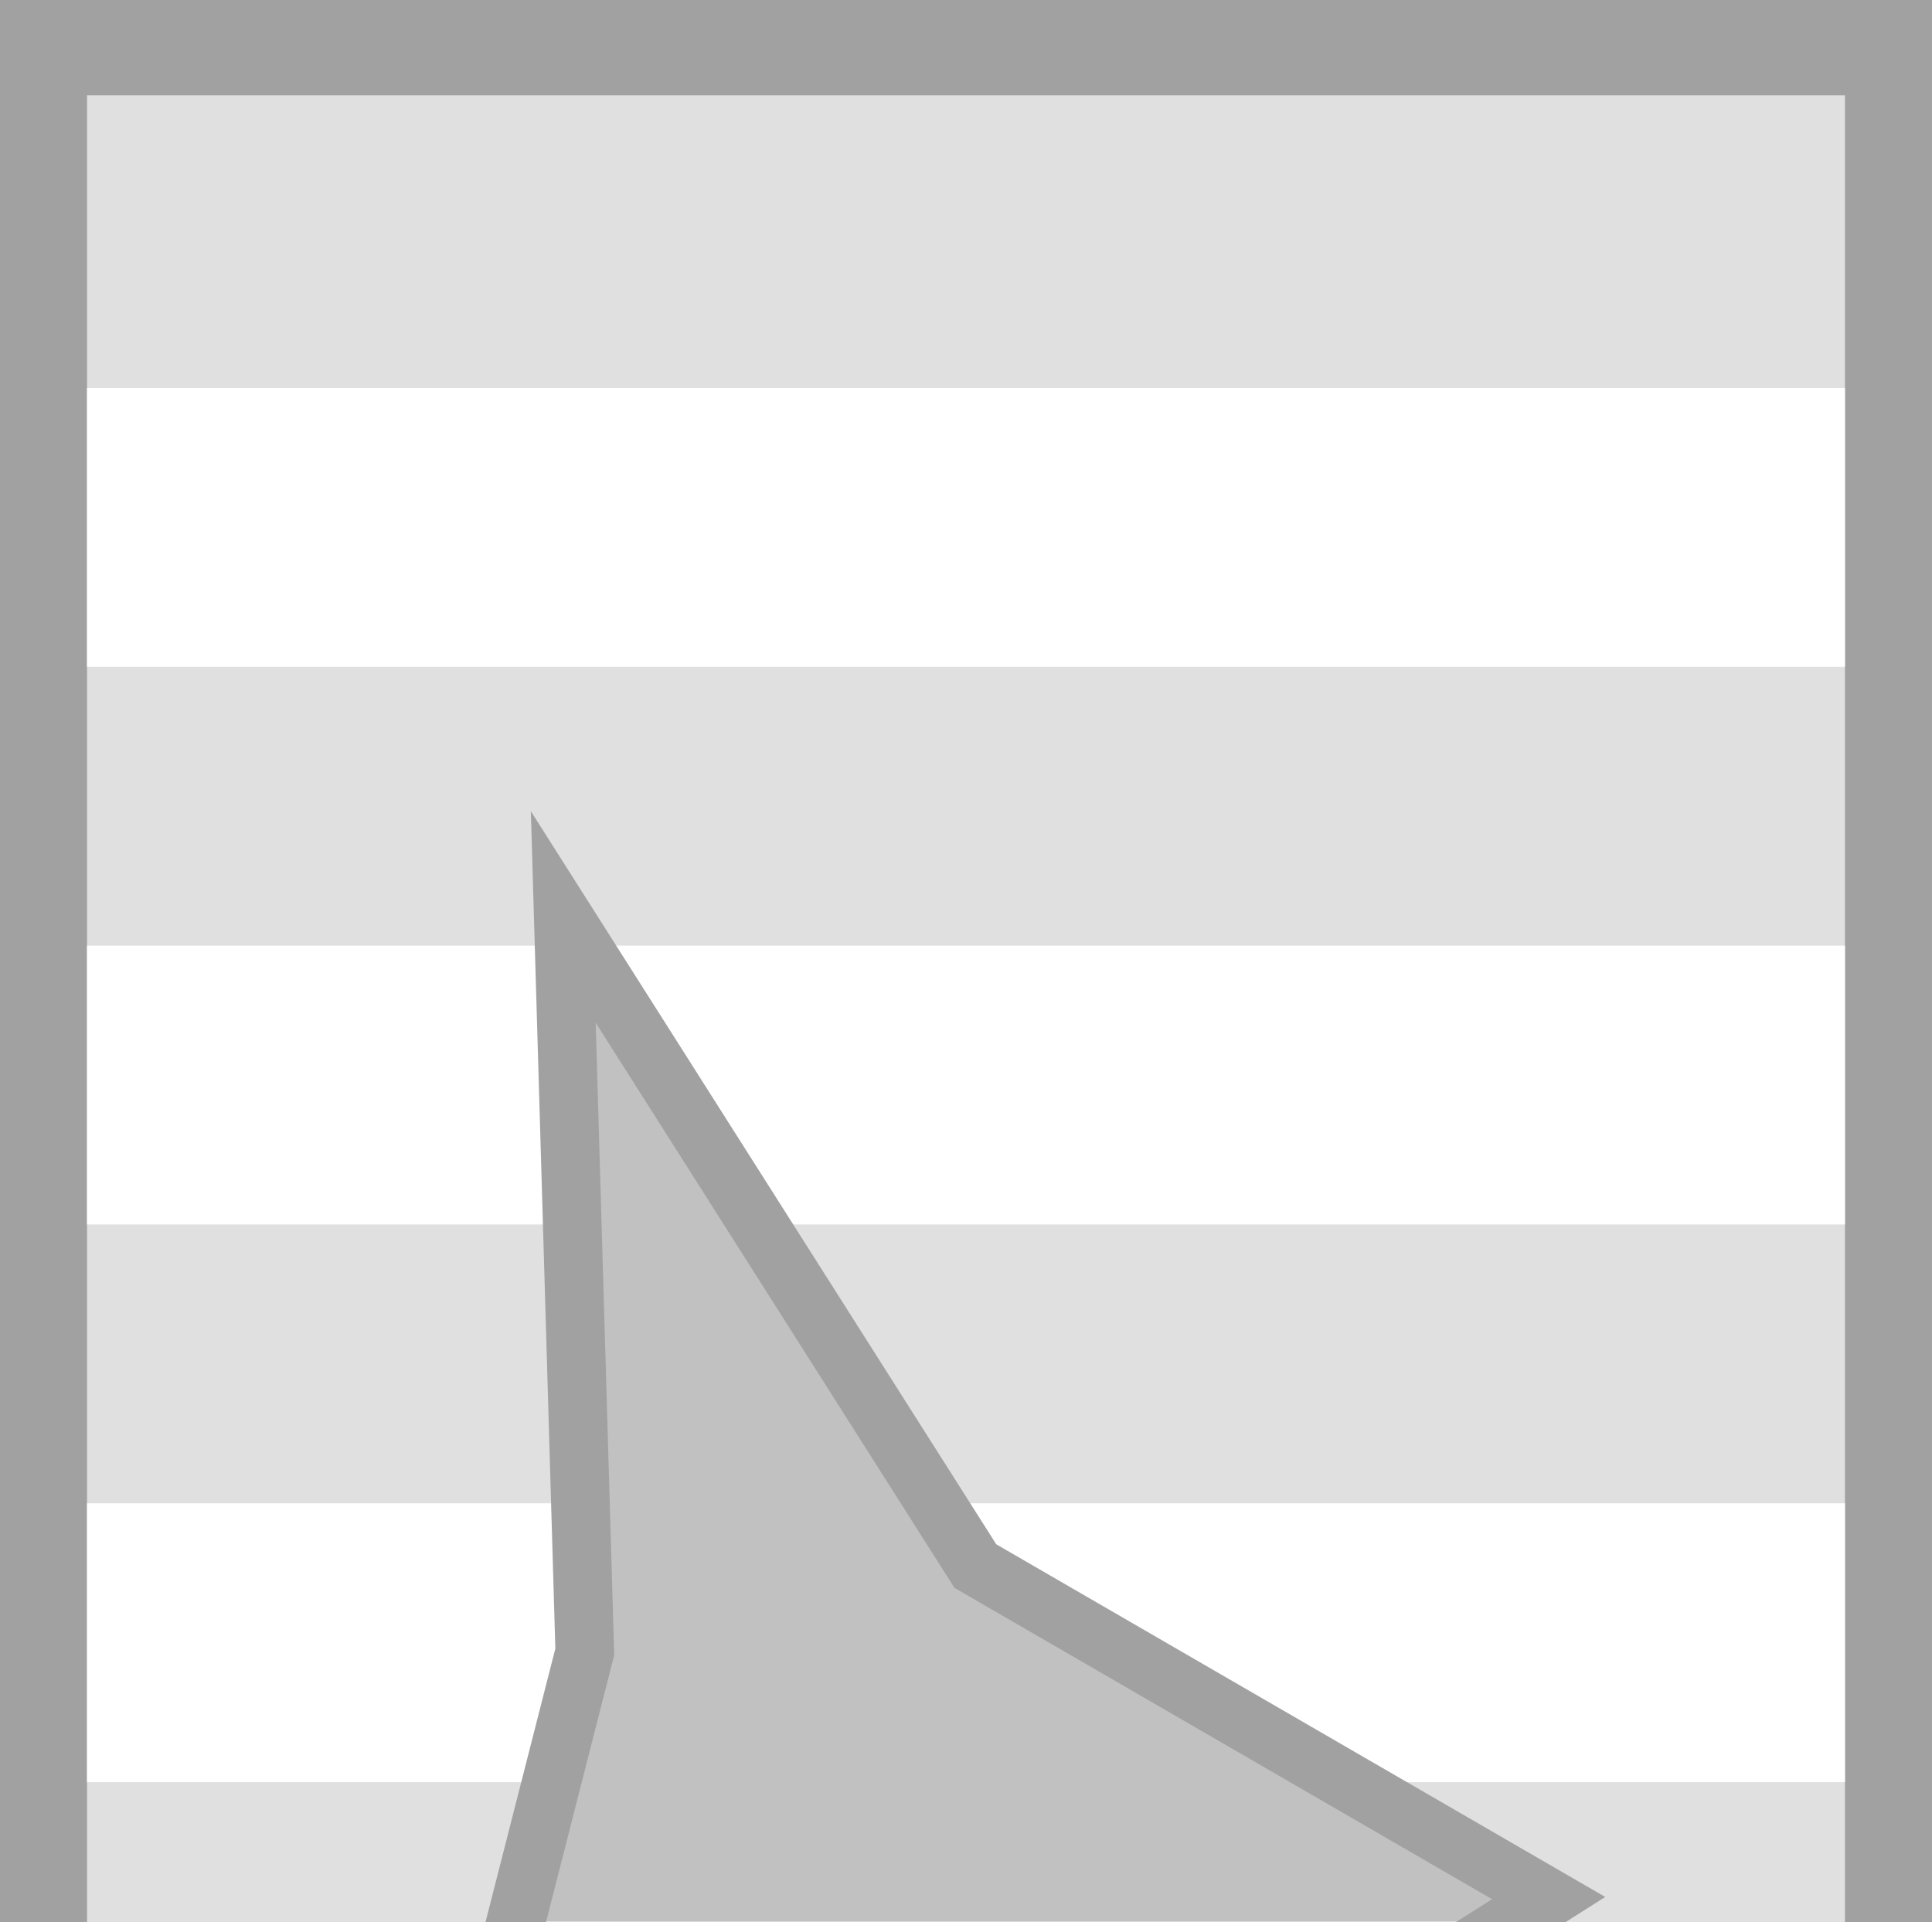
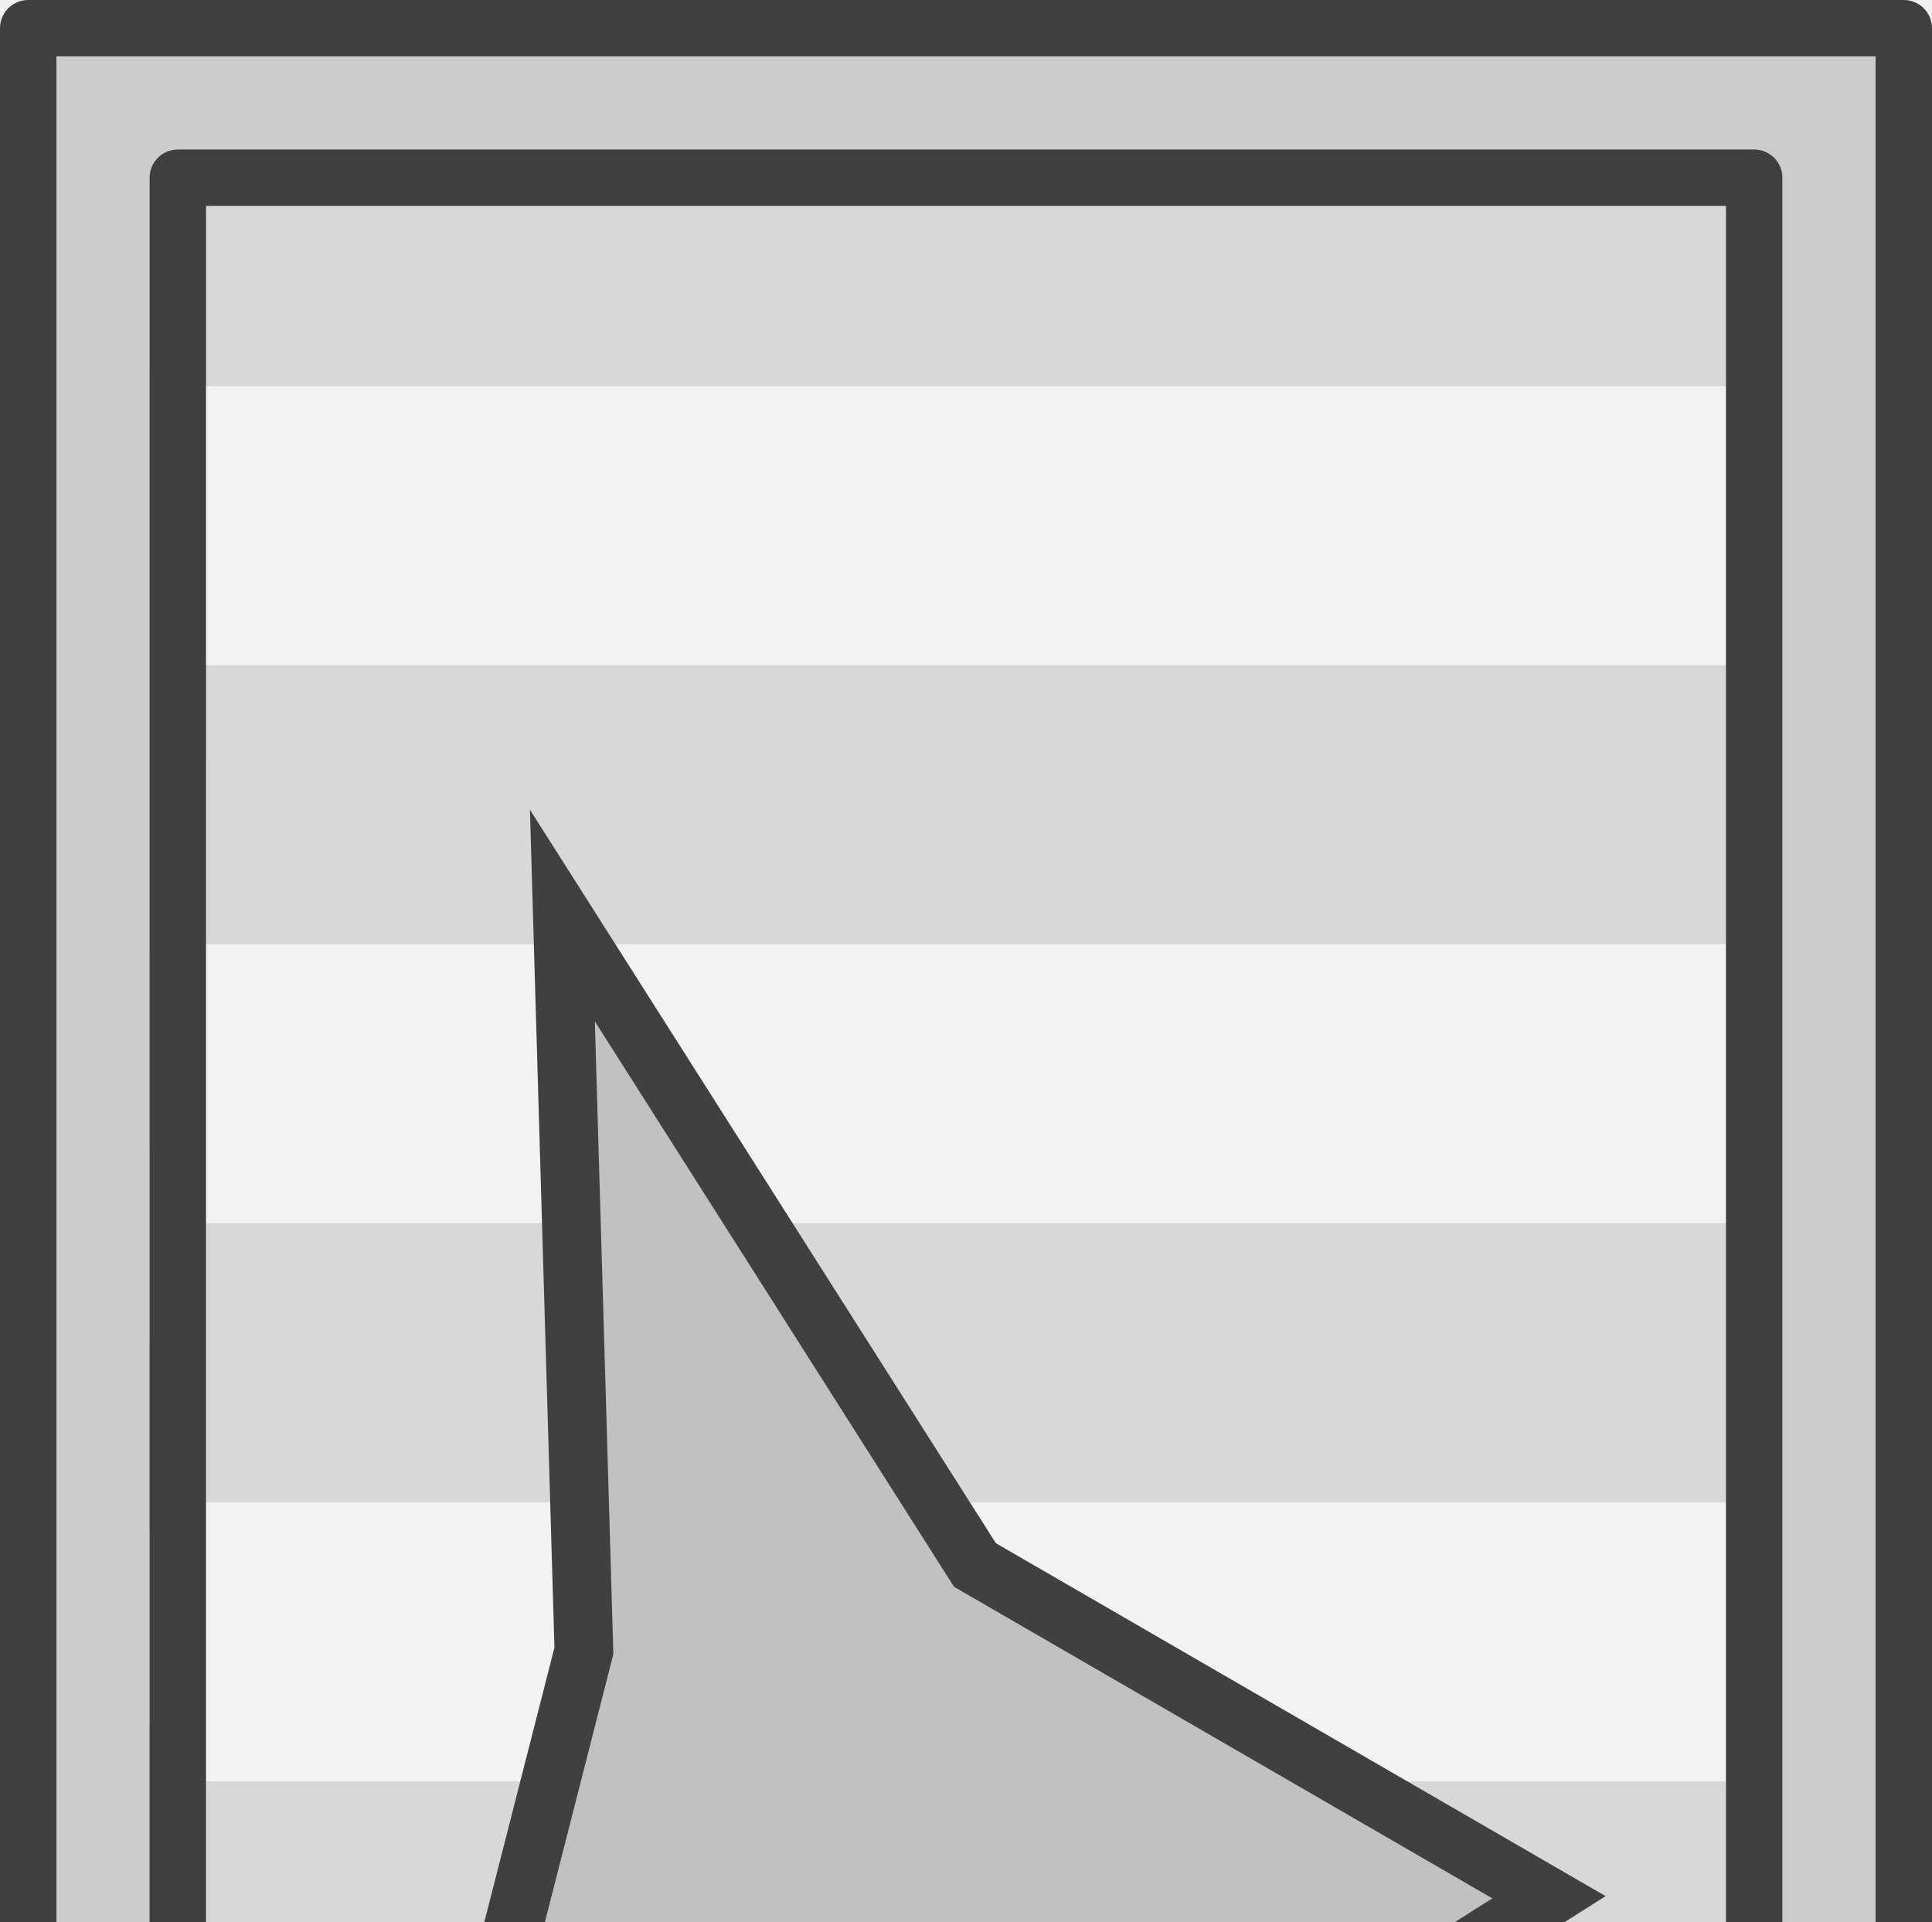
<svg xmlns="http://www.w3.org/2000/svg" width="281.18" height="279.654" viewBox="0 0 74.396 73.992" version="1.1" id="svg49750">
  <defs id="defs49747" />
  <g id="layer1">
-     <rect style="fill:#000000;fill-opacity:0.196;stroke-width:2.482;stroke-linecap:square;paint-order:fill markers stroke" id="rect1" width="48.055" height="34.665" x="13.17" y="39.326" />
-     <g id="g1" transform="translate(4.5291432e-5)">
-       <path id="rect1049-9-7-5-1-7-8" style="fill:#a1a1a1;fill-opacity:1;stroke-width:8.126;paint-order:markers stroke fill;stop-color:#000000" d="m 0,0 v 559.309 h 42.783 l 13.914,-24 H 224.482 l 13.914,24 h 42.783 V 0 Z m 81.98,133.449 59.971,94.465 83.441,48.32 -65.188,41.262 -53.193,89.58 -43.807,-80.893 21.904,-85.781 z" transform="scale(0.2645833)" />
-       <path id="rect1049-9-7-2-9-5-4-02" style="fill:#e0e0e0;fill-opacity:1;stroke-width:7.469;paint-order:markers stroke fill;stop-color:#000000" d="M 12.666,13.873 V 545.436 h 15.451 l 16,-24 H 237.062 l 16,24 h 15.451 V 13.873 Z m 69.314,119.576 59.971,94.465 83.441,48.32 -65.188,41.262 -53.193,89.58 -43.807,-80.893 21.904,-85.781 z" transform="scale(0.2645833)" />
-       <path id="rect24996-9-4-4-8" style="fill:#ffffff;stroke-width:2.97;paint-order:markers stroke fill;stop-color:#000000" d="M 3.351,133.047 H 71.044 V 122.31 H 3.351 Z" />
-       <path id="rect4123" style="fill:#ffffff;stroke-width:11.224;paint-order:markers stroke fill;stop-color:#000000" d="m 12.666,381.111 v 40.58 H 268.514 V 381.111 H 122.43 l -15.418,25.965 -14.061,-25.965 z" transform="scale(0.2645833)" />
-       <path id="rect4125" style="fill:#ffffff;stroke-width:11.224;paint-order:markers stroke fill;stop-color:#000000" d="m 12.666,299.947 v 40.582 h 58.309 l -7.77,-14.346 6.699,-26.236 z m 175.264,0 -27.725,17.549 -13.678,23.033 h 121.986 v -40.582 z" transform="scale(0.2645833)" />
-       <path id="rect4127" style="fill:#ffffff;stroke-width:11.224;paint-order:markers stroke fill;stop-color:#000000" d="m 12.666,218.785 v 40.582 h 67.602 l 4.842,-18.965 -0.633,-21.617 z m 123.49,0 5.795,9.129 54.314,31.453 h 72.248 v -40.582 z" transform="scale(0.2645833)" />
-       <path id="rect4129" style="fill:#ffffff;stroke-width:11.224;paint-order:markers stroke fill;stop-color:#000000" d="m 12.666,137.623 v 40.58 h 70.623 l -1.186,-40.58 z m 71.965,0 25.762,40.58 h 158.121 v -40.58 z" transform="scale(0.2645833)" />
-       <path id="rect4131" style="fill:#ffffff;stroke-width:2.97;paint-order:markers stroke fill;stop-color:#000000" d="M 3.351,25.676 H 71.044 V 14.938 H 3.351 Z" />
-       <path style="fill:#000000;fill-opacity:0;stroke:#a1a1a1;stroke-width:2.258;stroke-dasharray:none;stroke-opacity:1;paint-order:markers stroke fill;stop-color:#000000" d="m 28.313,107.706 -11.59,-21.403 5.795,-22.696 -0.828,-28.298 15.868,24.994 22.077,12.785 -17.247,10.917 z" id="path31039-1-8" />
+     <g id="g10962" transform="matrix(1.001236,0,0,1.00063,75.54711,-342.8841)">
+       <rect style="fill:#000000;fill-opacity:0.196;stroke-width:3.543;stroke-linecap:square;paint-order:fill markers stroke" id="rect1-8" width="48.055" height="70.667" x="-62.345" y="381.916" />
+       <path id="rect1049-9-7-2-9-5-4-02-3" style="fill:#d8d8d8;fill-opacity:1;stroke-width:1.976;paint-order:markers stroke fill;stop-color:#000000" d="m -72.164,346.261 v 140.643 h 4.088 l 4.233,-6.35 h 51.05 l 4.233,6.35 H -4.471 V 346.261 Z m 18.339,31.638 15.867,24.994 22.077,12.785 -17.248,10.917 -14.074,23.701 -11.591,-21.403 5.796,-22.696 z" />
+       <path id="rect24996-9-4-4-8-9" style="fill:#f2f2f2;fill-opacity:1;stroke-width:2.97;paint-order:markers stroke fill;stop-color:#000000" d="M -72.164,475.638 H -4.471 V 464.901 H -72.164 Z" />
+       <path id="rect4123-91" style="fill:#f2f2f2;fill-opacity:1;stroke-width:2.97;paint-order:markers stroke fill;stop-color:#000000" d="m -72.164,443.426 v 10.737 h 67.693 v -10.737 h -38.651 l -4.079,6.87 -3.72,-6.87 z" />
+       <path id="rect4125-3" style="fill:#f2f2f2;fill-opacity:1;stroke-width:2.97;paint-order:markers stroke fill;stop-color:#000000" d="m -72.164,421.952 v 10.737 h 15.427 l -2.056,-3.796 1.773,-6.942 z m 46.372,0 -7.335,4.643 -3.619,6.094 h 32.276 v -10.737 z" />
+       <path id="rect4127-3" style="fill:#f2f2f2;fill-opacity:1;stroke-width:2.97;paint-order:markers stroke fill;stop-color:#000000" d="m -72.164,400.478 v 10.737 h 17.886 l 1.281,-5.018 -0.167,-5.72 z m 32.673,0 1.533,2.415 14.371,8.322 h 19.116 V 400.478 Z" />
+       <path id="rect4129-7" style="fill:#f2f2f2;fill-opacity:1;stroke-width:2.97;paint-order:markers stroke fill;stop-color:#000000" d="m -72.164,379.004 v 10.737 h 18.686 l -0.314,-10.737 z m 19.041,0 6.816,10.737 h 41.836 v -10.737 z" />
+       <path id="rect4131-8" style="fill:#f2f2f2;fill-opacity:1;stroke-width:2.97;paint-order:markers stroke fill;stop-color:#000000" d="M -72.164,368.266 H -4.471 V 357.529 H -72.164 Z" />
+       <path style="fill:#000000;fill-opacity:0;stroke:#404040;stroke-width:2.258;stroke-dasharray:none;stroke-opacity:1;paint-order:markers stroke fill;stop-color:#000000" d="m -47.202,450.296 -11.59,-21.403 5.795,-22.696 -0.828,-28.298 15.868,24.994 22.077,12.785 -17.247,10.917 z" id="path31039-1-8-3" />
+       <path id="rect61-05-0-5-4" style="fill:#cccccc;fill-opacity:1;stroke:#3f3f3f;stroke-width:2.169;stroke-linecap:round;stroke-linejoin:round;stroke-dasharray:none;stroke-opacity:1" d="m -74.369,343.753 c 0,73.172 -8.9e-5,74.293 0,145.722 h 4.77e-4 8.787 l 3.571,-5.754 h 47.441 l 3.57,5.754 h 8.765 4.77e-4 V 343.753 h -4.77e-4 -72.134 z m 5.754,5.754 h 60.626 v 134.214 h -0.025 l -3.579,-5.754 h -53.407 l -3.57,5.754 h -0.047 c 0,-65.875 6e-6,-66.46 0.002,-134.214 z" />
    </g>
  </g>
</svg>
